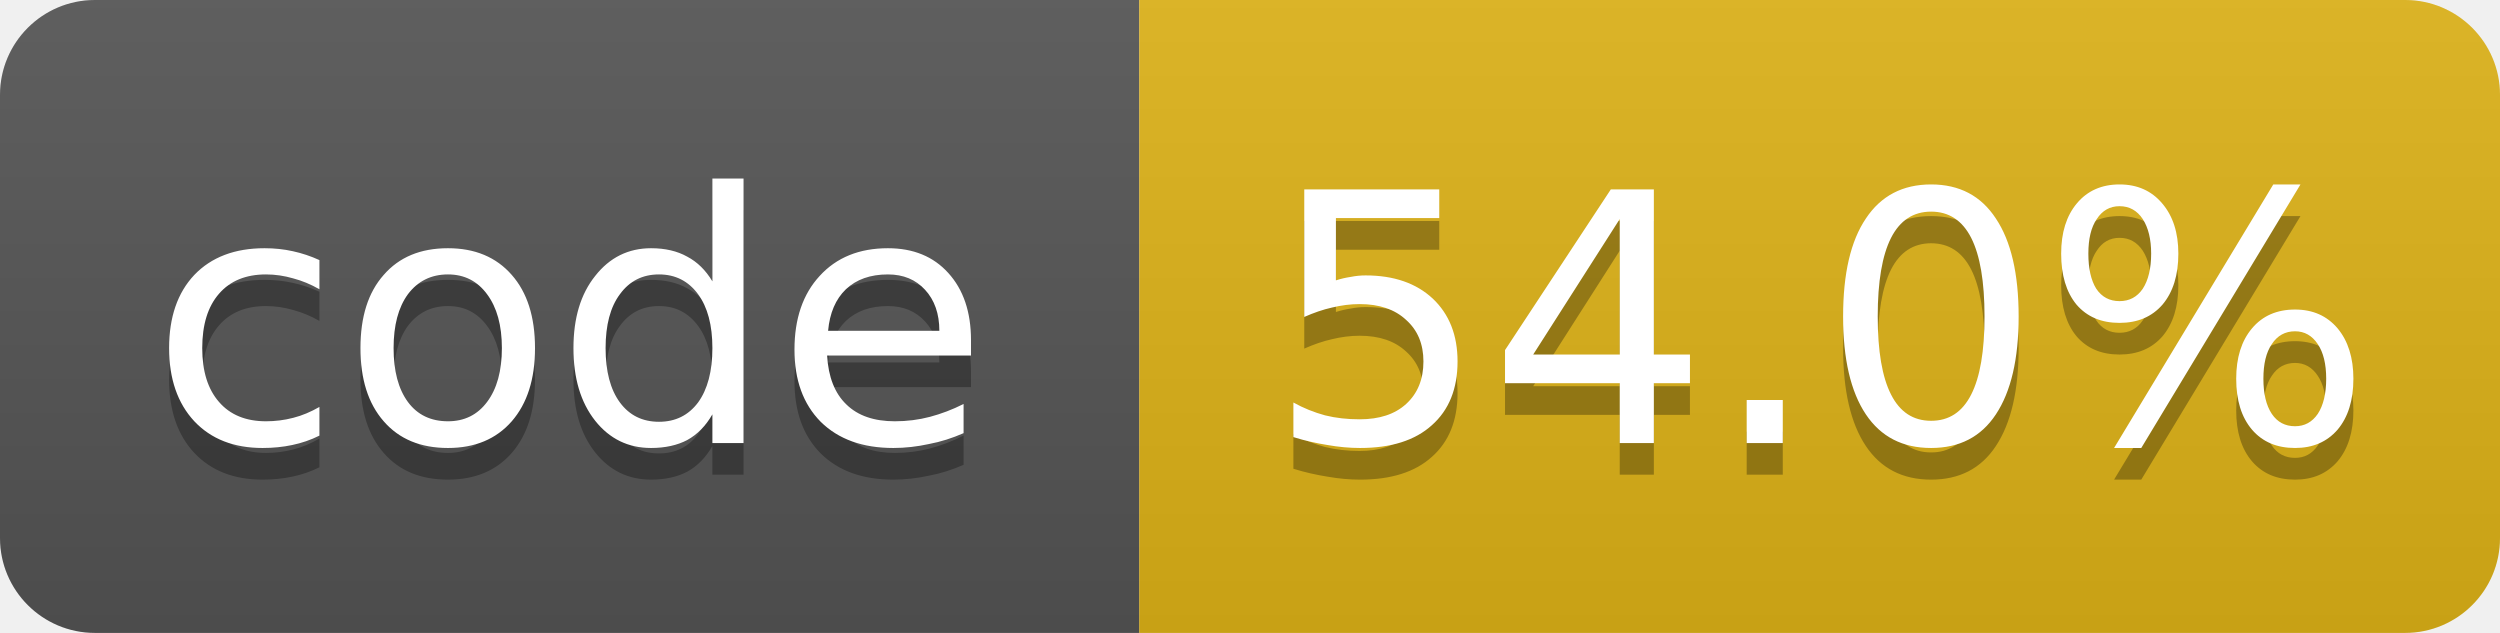
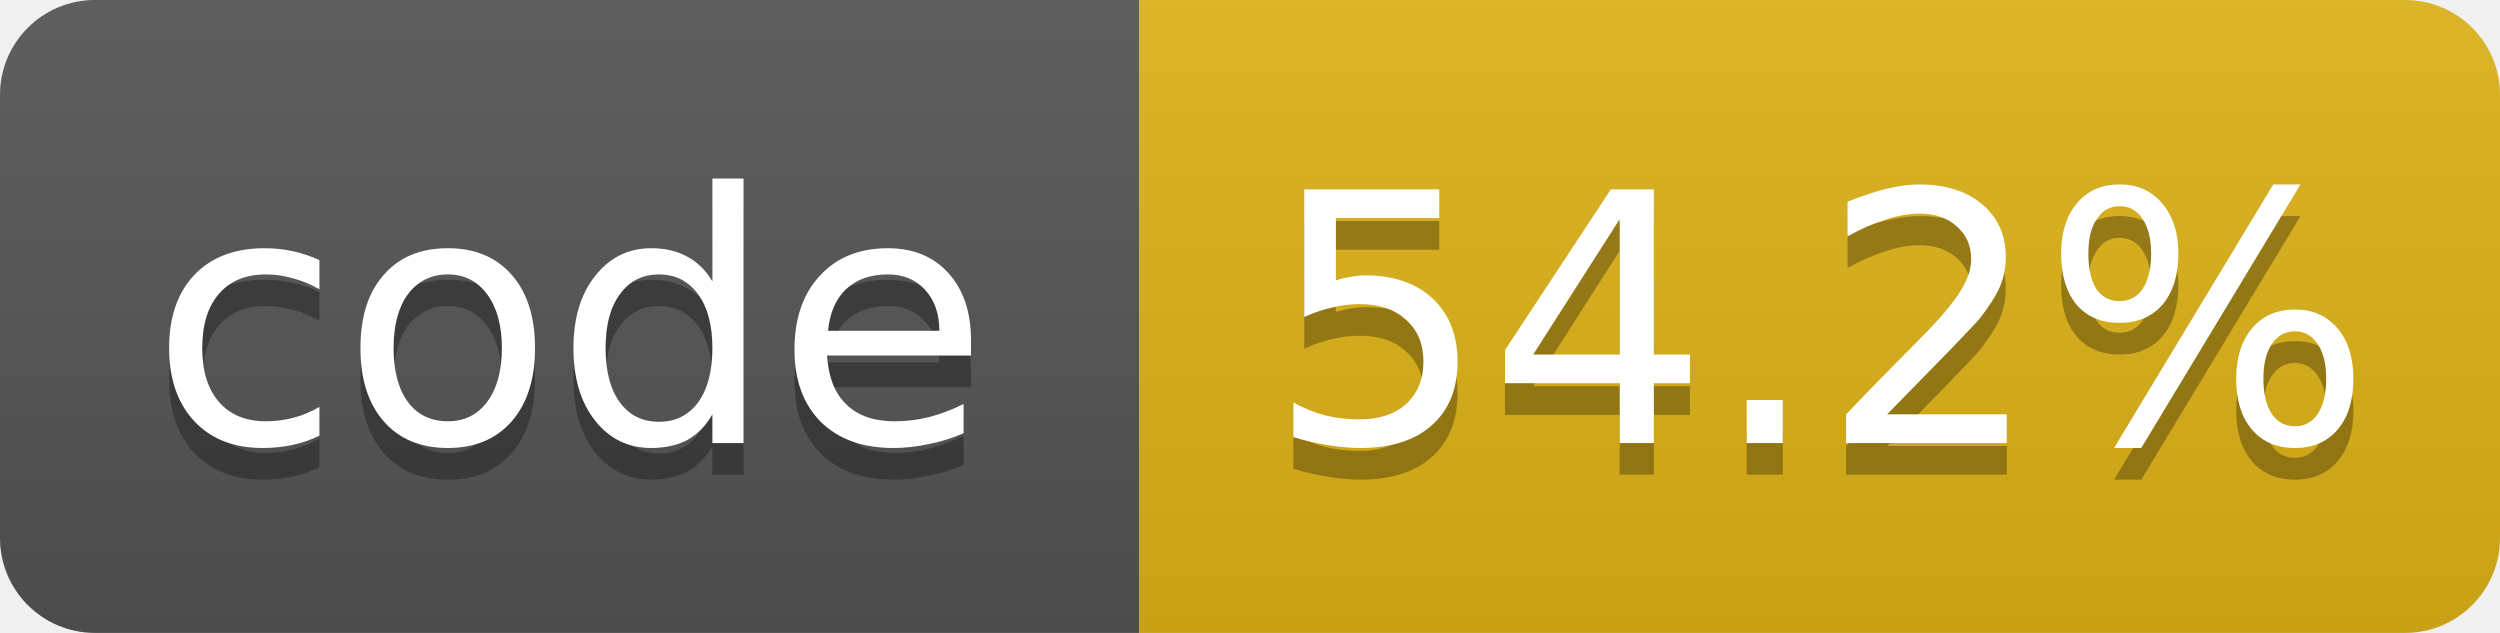
- <svg xmlns="http://www.w3.org/2000/svg" width="79" height="20" role="img" aria-label="code: 54.0%">
+ <svg xmlns="http://www.w3.org/2000/svg" width="79" height="20" role="img" aria-label="code: 54.2%">
  <linearGradient id="s" x2="0" y2="100%">
    <stop offset="0" stop-color="#bbb" stop-opacity=".1" />
    <stop offset="1" stop-opacity=".1" />
  </linearGradient>
  <clipPath id="r">
    <rect width="79" height="20" rx="3" fill="#fff" />
  </clipPath>
  <g clip-path="url(#r)">
    <rect width="36" height="20" fill="#555" />
    <rect x="36" width="43" height="20" fill="#dfb317" />
    <rect width="79" height="20" fill="url(#s)" />
  </g>
  <g fill="#fff" text-anchor="middle" font-family="Verdana,Geneva,DejaVu Sans,sans-serif" font-size="11">
    <text x="18.0" y="15" fill="#010101" fill-opacity=".3">code</text>
    <text x="18.0" y="14">code</text>
-     <text x="57.5" y="15" fill="#010101" fill-opacity=".3">54.0%</text>
-     <text x="57.5" y="14">54.0%</text>
+     <text x="57.5" y="15" fill="#010101" fill-opacity=".3">54.2%</text>
+     <text x="57.5" y="14">54.2%</text>
  </g>
</svg>
